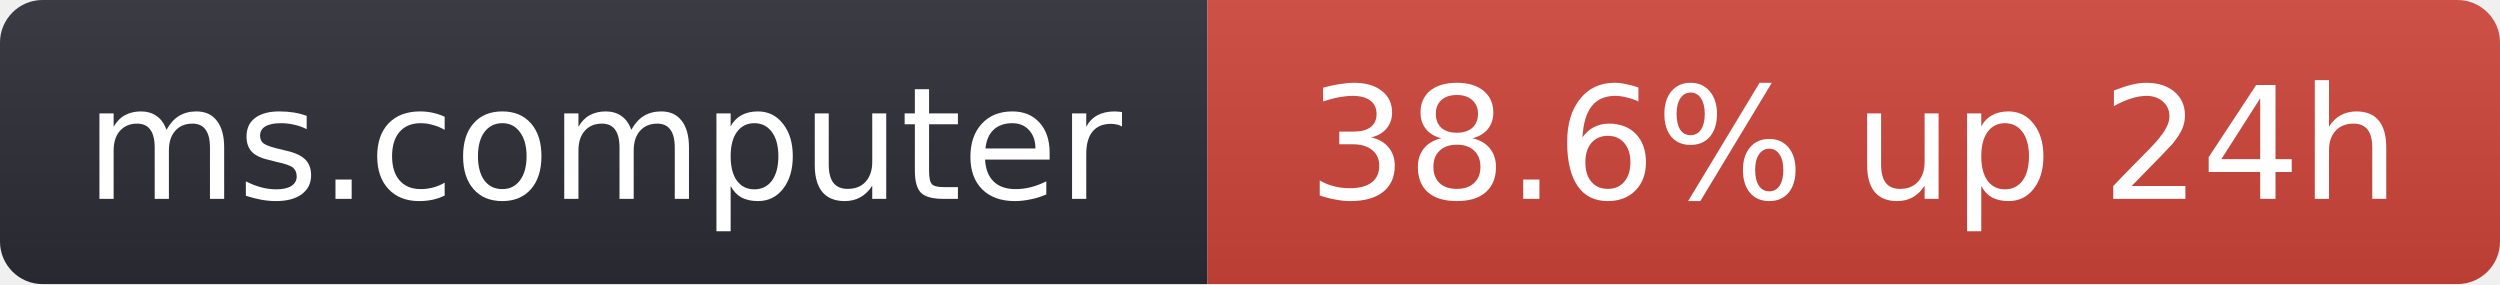
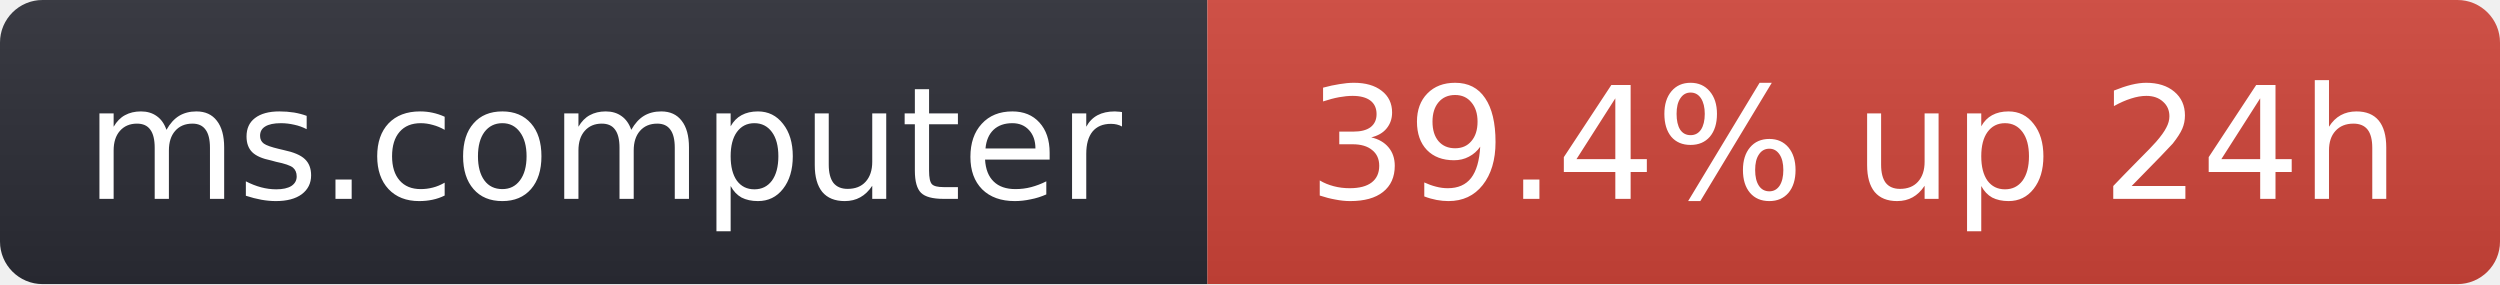
- <svg xmlns="http://www.w3.org/2000/svg" width="176" height="20" role="img" aria-label="ms.computer: 38.6% up 24h">
+ <svg xmlns="http://www.w3.org/2000/svg" width="176" height="20" role="img" aria-label="ms.computer: 39.4% up 24h">
  <linearGradient id="s" x2="0" y2="100%">
    <stop offset="0" stop-color="#bbb" stop-opacity=".1" />
    <stop offset="1" stop-opacity=".1" />
  </linearGradient>
  <clipPath id="r">
    <rect width="176" height="20" rx="3" fill="#fff" />
  </clipPath>
  <g clip-path="url(#r)">
    <rect width="85" height="20" fill="#2b2d35" />
    <rect x="85" width="91" height="20" fill="#d0453a" />
    <rect width="176" height="20" fill="url(#s)" />
  </g>
  <g fill="#fff" text-anchor="middle" font-family="Verdana,Geneva,DejaVu Sans,sans-serif" font-size="11">
    <text x="42.5" y="14">ms.computer</text>
-     <text x="130.5" y="14">38.6% up 24h</text>
+     <text x="130.5" y="14">39.4% up 24h</text>
  </g>
</svg>
